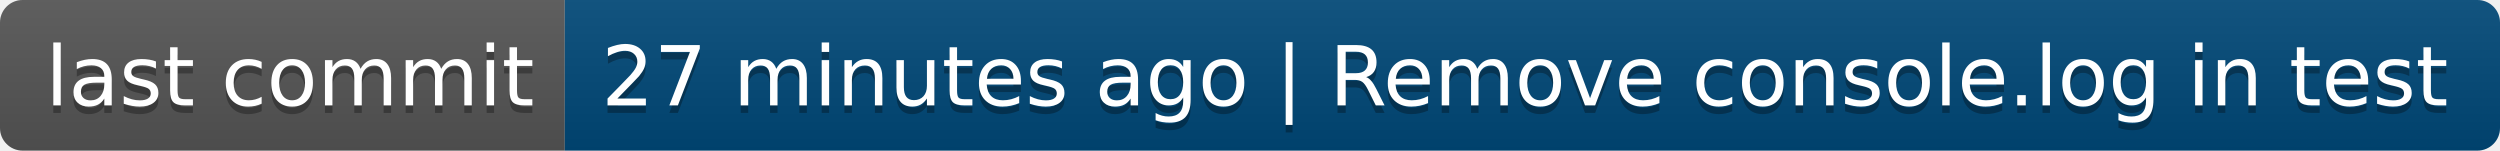
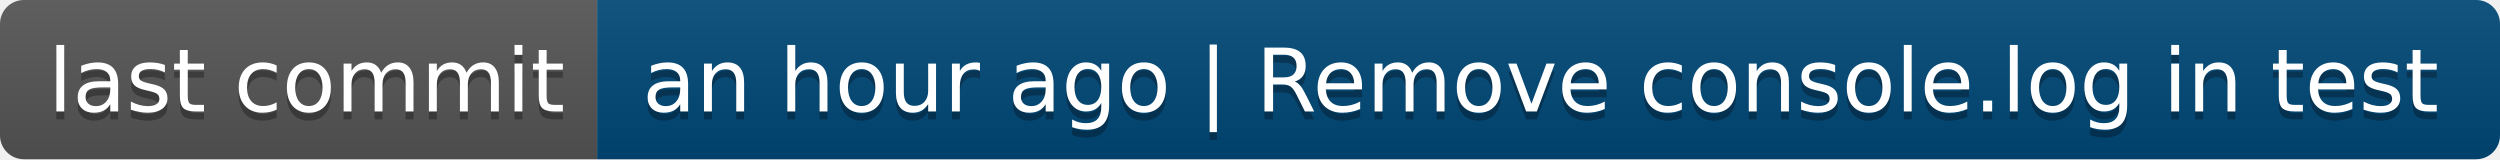
- <svg xmlns="http://www.w3.org/2000/svg" width="332" height="20" role="img" aria-label="last commit: 27 minutes ago | Remove console.log in test">
+ <svg xmlns="http://www.w3.org/2000/svg" width="314" height="20" role="img" aria-label="last commit: an hour ago | Remove console.log in test">
  <linearGradient id="s" x2="0" y2="100%">
    <stop offset="0" stop-color="#bbb" stop-opacity=".1" />
    <stop offset="1" stop-opacity=".1" />
  </linearGradient>
  <clipPath id="r">
-     <rect width="332" height="20" rx="3" fill="#fff" />
+     <rect width="314" height="20" rx="3" fill="#fff" />
  </clipPath>
  <g clip-path="url(#r)">
    <rect width="75" height="20" fill="#555" />
-     <rect x="75" width="257" height="20" fill="#004878" />
-     <rect width="332" height="20" fill="url(#s)" />
+     <rect x="75" width="239" height="20" fill="#004878" />
+     <rect width="314" height="20" fill="url(#s)" />
  </g>
  <g fill="#fff" text-anchor="middle" font-family="Verdana,Geneva,DejaVu Sans,sans-serif" text-rendering="geometricPrecision" font-size="110">
    <text aria-hidden="true" x="385" y="150" fill="#010101" fill-opacity=".3" transform="scale(.1)" textLength="650">last commit</text>
    <text x="385" y="140" transform="scale(.1)" fill="#fff" textLength="650">last commit</text>
-     <text aria-hidden="true" x="2025" y="150" fill="#010101" fill-opacity=".3" transform="scale(.1)" textLength="2470">27 minutes ago | Remove console.log in test</text>
-     <text x="2025" y="140" transform="scale(.1)" fill="#fff" textLength="2470">27 minutes ago | Remove console.log in test</text>
+     <text aria-hidden="true" x="1935" y="150" fill="#010101" fill-opacity=".3" transform="scale(.1)" textLength="2290">an hour ago | Remove console.log in test</text>
+     <text x="1935" y="140" transform="scale(.1)" fill="#fff" textLength="2290">an hour ago | Remove console.log in test</text>
  </g>
</svg>
